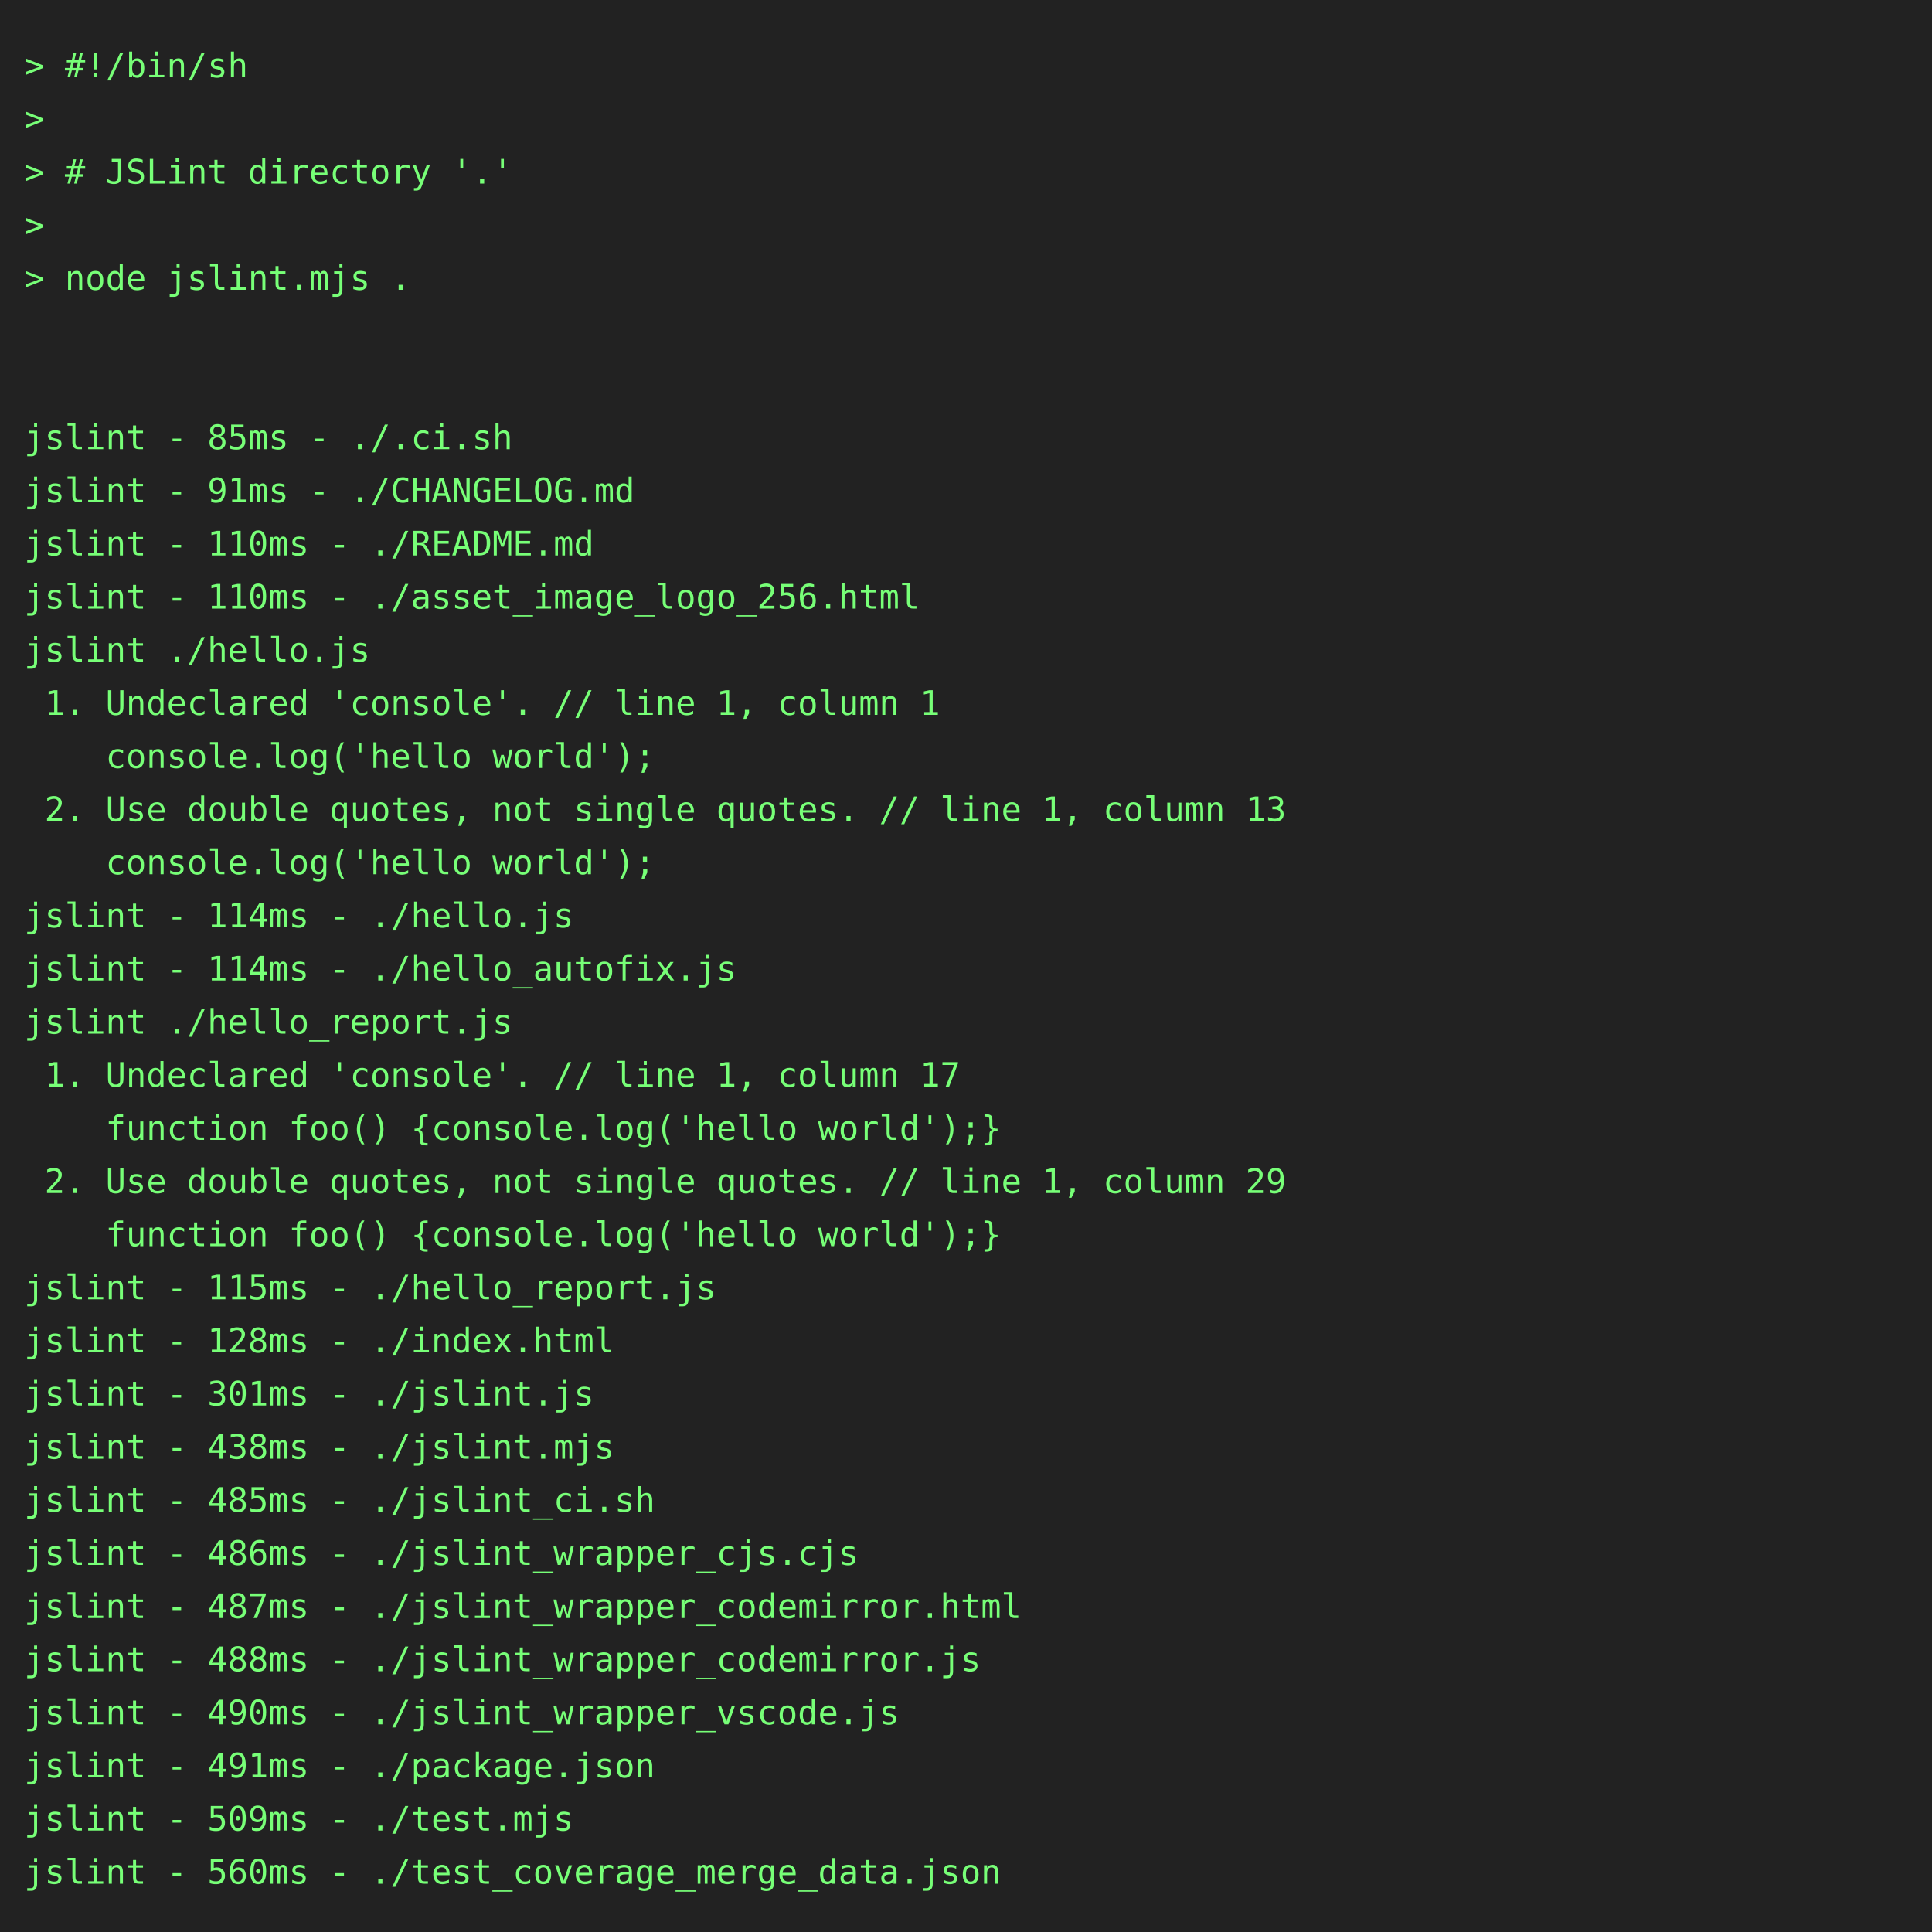
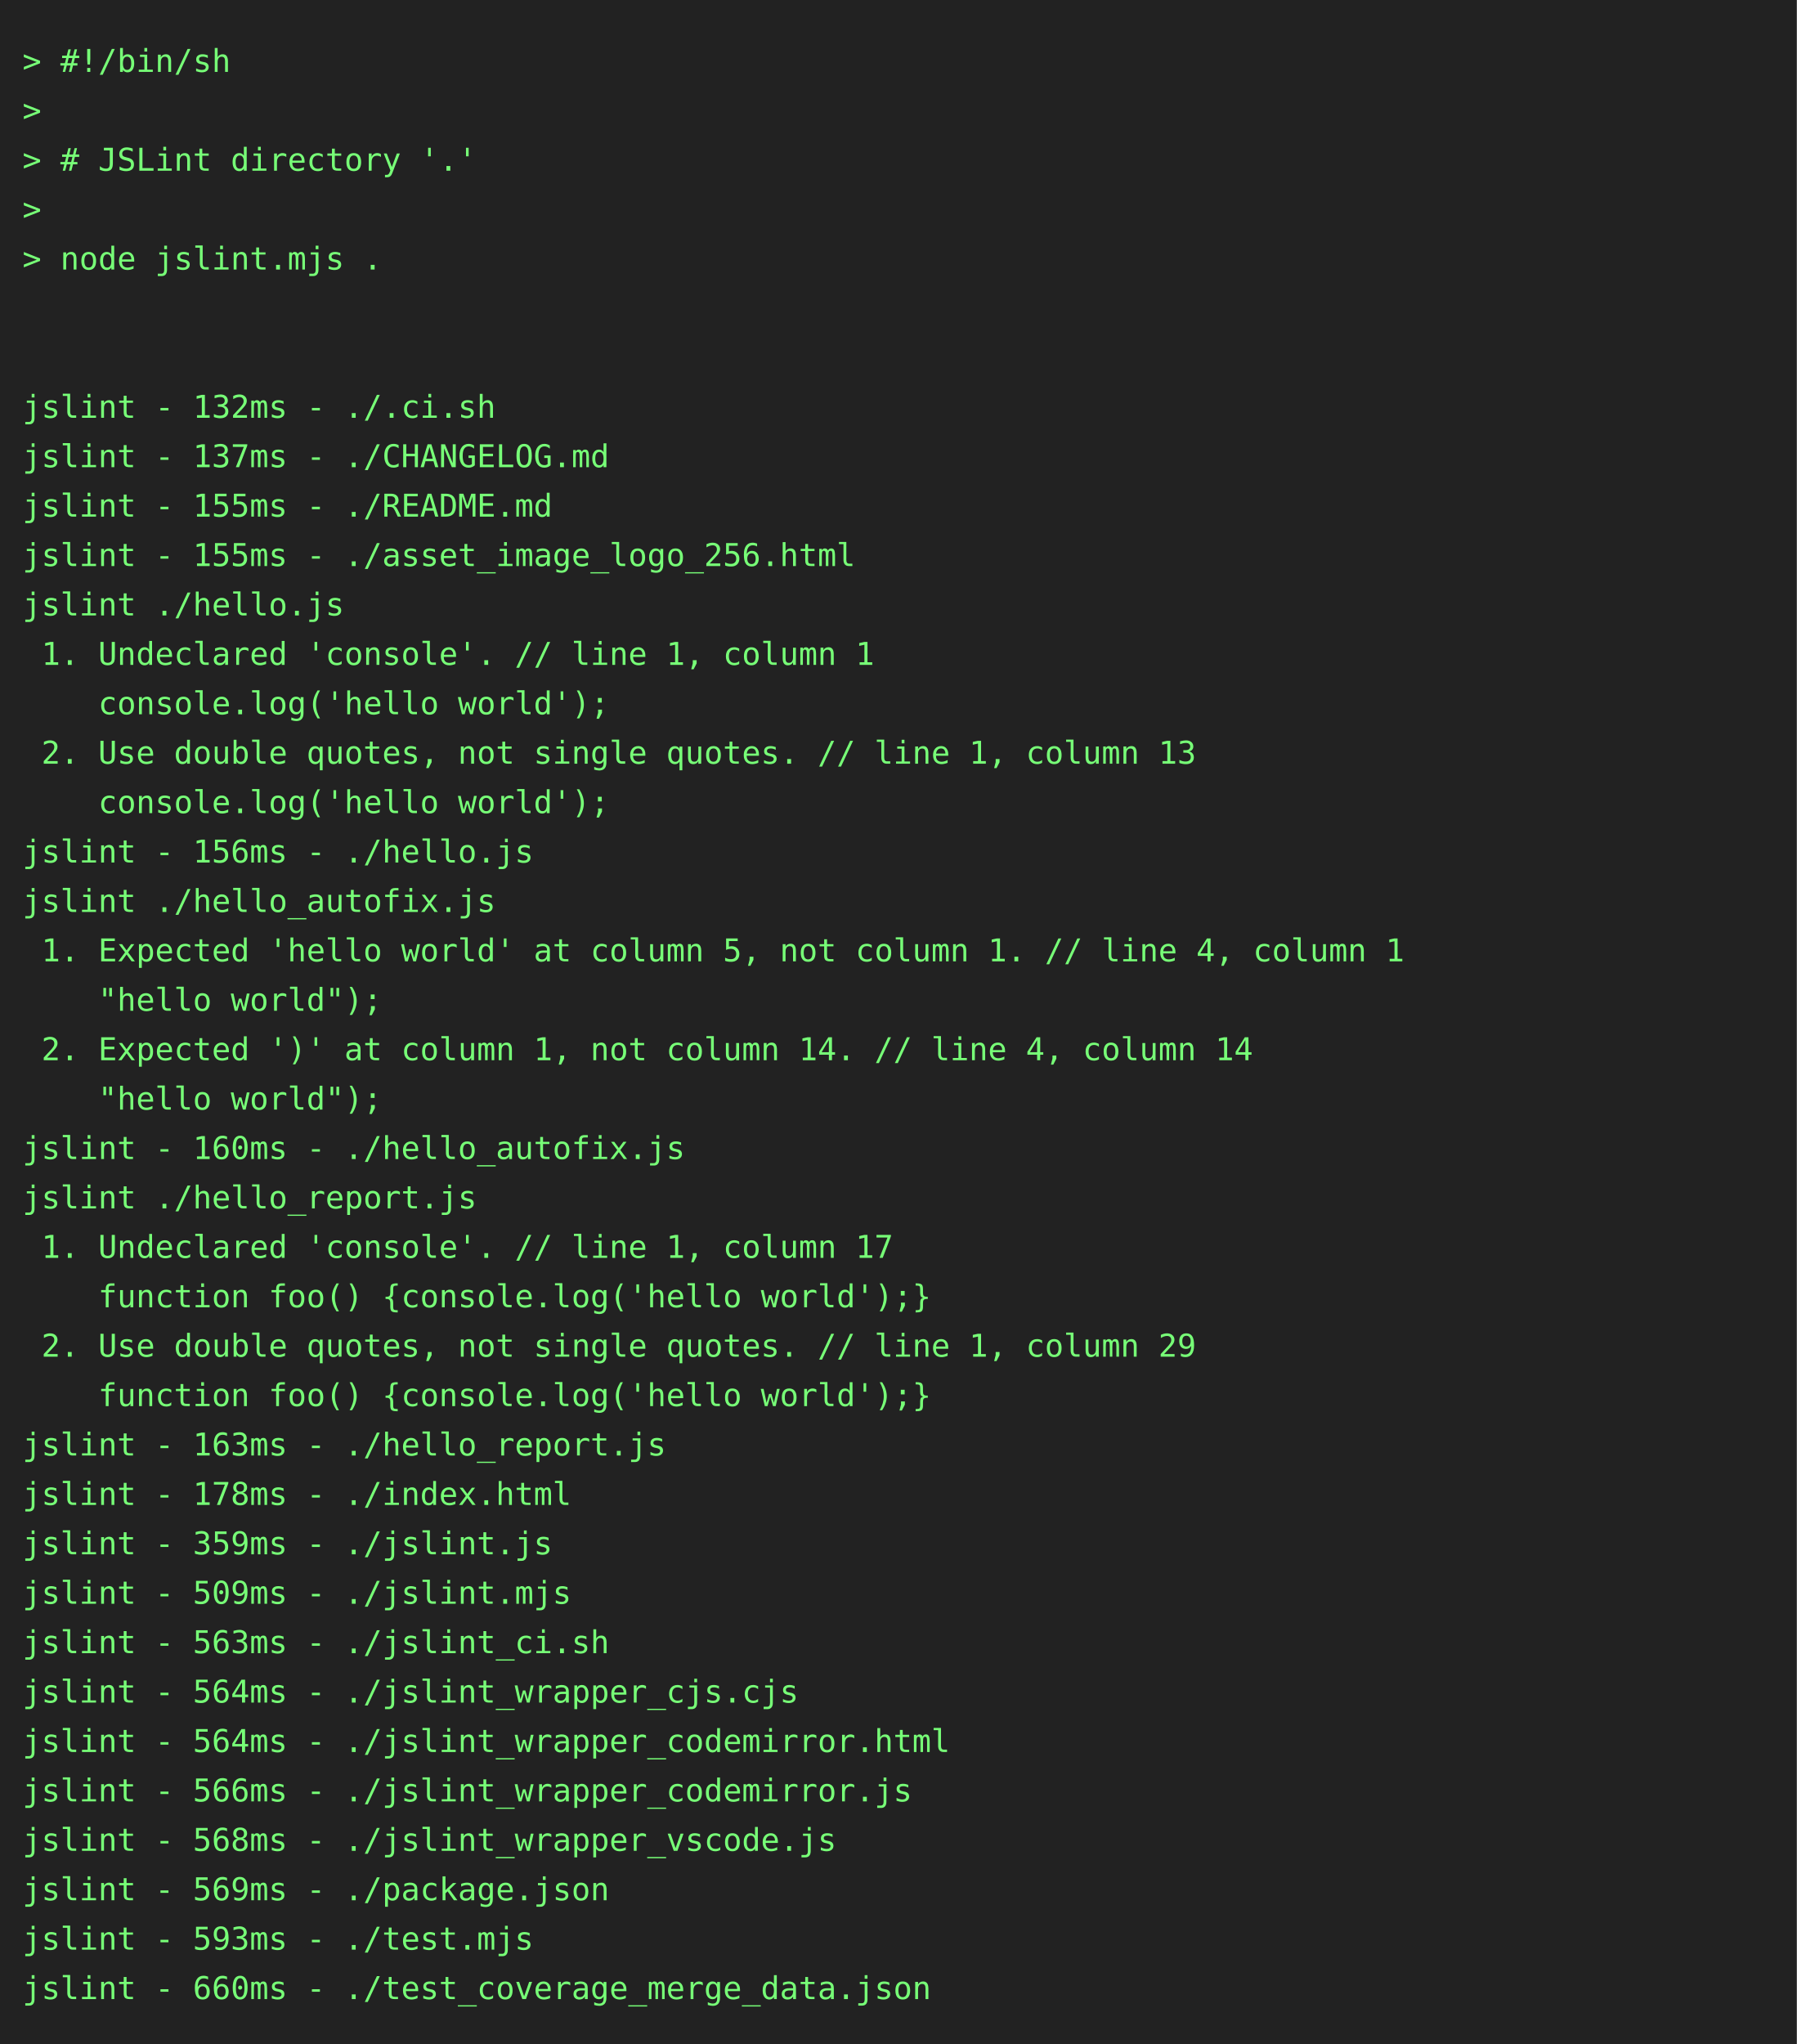
- <svg xmlns="http://www.w3.org/2000/svg" height="800" width="800">
-   <rect height="800" fill="#222" width="800" />
+ <svg xmlns="http://www.w3.org/2000/svg" height="910" width="800">
+   <rect height="910" fill="#222" width="800" />
  <text fill="#7f7" font-family="consolas, menlo, monospace" font-size="14" xml:space="preserve">
    <tspan lengthAdjust="spacingAndGlyphs" textLength="768" x="10" y="32">&gt; #!/bin/sh                                                                                      </tspan>
    <tspan lengthAdjust="spacingAndGlyphs" textLength="768" x="10" y="54">&gt;                                                                                                </tspan>
    <tspan lengthAdjust="spacingAndGlyphs" textLength="768" x="10" y="76">&gt; # JSLint directory '.'                                                                         </tspan>
    <tspan lengthAdjust="spacingAndGlyphs" textLength="768" x="10" y="98">&gt;                                                                                                </tspan>
    <tspan lengthAdjust="spacingAndGlyphs" textLength="768" x="10" y="120">&gt; node jslint.mjs .                                                                              </tspan>
    <tspan lengthAdjust="spacingAndGlyphs" textLength="768" x="10" y="142">                                                                                                 </tspan>
    <tspan lengthAdjust="spacingAndGlyphs" textLength="768" x="10" y="164">                                                                                                 </tspan>
-     <tspan lengthAdjust="spacingAndGlyphs" textLength="768" x="10" y="186">jslint - 85ms - ./.ci.sh                                                                         </tspan>
-     <tspan lengthAdjust="spacingAndGlyphs" textLength="768" x="10" y="208">jslint - 91ms - ./CHANGELOG.md                                                                   </tspan>
-     <tspan lengthAdjust="spacingAndGlyphs" textLength="768" x="10" y="230">jslint - 110ms - ./README.md                                                                     </tspan>
-     <tspan lengthAdjust="spacingAndGlyphs" textLength="768" x="10" y="252">jslint - 110ms - ./asset_image_logo_256.html                                                     </tspan>
+     <tspan lengthAdjust="spacingAndGlyphs" textLength="768" x="10" y="186">jslint - 132ms - ./.ci.sh                                                                        </tspan>
+     <tspan lengthAdjust="spacingAndGlyphs" textLength="768" x="10" y="208">jslint - 137ms - ./CHANGELOG.md                                                                  </tspan>
+     <tspan lengthAdjust="spacingAndGlyphs" textLength="768" x="10" y="230">jslint - 155ms - ./README.md                                                                     </tspan>
+     <tspan lengthAdjust="spacingAndGlyphs" textLength="768" x="10" y="252">jslint - 155ms - ./asset_image_logo_256.html                                                     </tspan>
    <tspan lengthAdjust="spacingAndGlyphs" textLength="768" x="10" y="274">jslint ./hello.js                                                                                </tspan>
    <tspan lengthAdjust="spacingAndGlyphs" textLength="768" x="10" y="296"> 1. Undeclared 'console'. // line 1, column 1                                                    </tspan>
    <tspan lengthAdjust="spacingAndGlyphs" textLength="768" x="10" y="318">    console.log('hello world');                                                                  </tspan>
    <tspan lengthAdjust="spacingAndGlyphs" textLength="768" x="10" y="340"> 2. Use double quotes, not single quotes. // line 1, column 13                                   </tspan>
    <tspan lengthAdjust="spacingAndGlyphs" textLength="768" x="10" y="362">    console.log('hello world');                                                                  </tspan>
-     <tspan lengthAdjust="spacingAndGlyphs" textLength="768" x="10" y="384">jslint - 114ms - ./hello.js                                                                      </tspan>
-     <tspan lengthAdjust="spacingAndGlyphs" textLength="768" x="10" y="406">jslint - 114ms - ./hello_autofix.js                                                              </tspan>
-     <tspan lengthAdjust="spacingAndGlyphs" textLength="768" x="10" y="428">jslint ./hello_report.js                                                                         </tspan>
-     <tspan lengthAdjust="spacingAndGlyphs" textLength="768" x="10" y="450"> 1. Undeclared 'console'. // line 1, column 17                                                   </tspan>
-     <tspan lengthAdjust="spacingAndGlyphs" textLength="768" x="10" y="472">    function foo() {console.log('hello world');}                                                 </tspan>
-     <tspan lengthAdjust="spacingAndGlyphs" textLength="768" x="10" y="494"> 2. Use double quotes, not single quotes. // line 1, column 29                                   </tspan>
-     <tspan lengthAdjust="spacingAndGlyphs" textLength="768" x="10" y="516">    function foo() {console.log('hello world');}                                                 </tspan>
-     <tspan lengthAdjust="spacingAndGlyphs" textLength="768" x="10" y="538">jslint - 115ms - ./hello_report.js                                                               </tspan>
-     <tspan lengthAdjust="spacingAndGlyphs" textLength="768" x="10" y="560">jslint - 128ms - ./index.html                                                                    </tspan>
-     <tspan lengthAdjust="spacingAndGlyphs" textLength="768" x="10" y="582">jslint - 301ms - ./jslint.js                                                                     </tspan>
-     <tspan lengthAdjust="spacingAndGlyphs" textLength="768" x="10" y="604">jslint - 438ms - ./jslint.mjs                                                                    </tspan>
-     <tspan lengthAdjust="spacingAndGlyphs" textLength="768" x="10" y="626">jslint - 485ms - ./jslint_ci.sh                                                                  </tspan>
-     <tspan lengthAdjust="spacingAndGlyphs" textLength="768" x="10" y="648">jslint - 486ms - ./jslint_wrapper_cjs.cjs                                                        </tspan>
-     <tspan lengthAdjust="spacingAndGlyphs" textLength="768" x="10" y="670">jslint - 487ms - ./jslint_wrapper_codemirror.html                                                </tspan>
-     <tspan lengthAdjust="spacingAndGlyphs" textLength="768" x="10" y="692">jslint - 488ms - ./jslint_wrapper_codemirror.js                                                  </tspan>
-     <tspan lengthAdjust="spacingAndGlyphs" textLength="768" x="10" y="714">jslint - 490ms - ./jslint_wrapper_vscode.js                                                      </tspan>
-     <tspan lengthAdjust="spacingAndGlyphs" textLength="768" x="10" y="736">jslint - 491ms - ./package.json                                                                  </tspan>
-     <tspan lengthAdjust="spacingAndGlyphs" textLength="768" x="10" y="758">jslint - 509ms - ./test.mjs                                                                      </tspan>
-     <tspan lengthAdjust="spacingAndGlyphs" textLength="768" x="10" y="780">jslint - 560ms - ./test_coverage_merge_data.json                                                 </tspan>
+     <tspan lengthAdjust="spacingAndGlyphs" textLength="768" x="10" y="384">jslint - 156ms - ./hello.js                                                                      </tspan>
+     <tspan lengthAdjust="spacingAndGlyphs" textLength="768" x="10" y="406">jslint ./hello_autofix.js                                                                        </tspan>
+     <tspan lengthAdjust="spacingAndGlyphs" textLength="768" x="10" y="428"> 1. Expected 'hello world' at column 5, not column 1. // line 4, column 1                        </tspan>
+     <tspan lengthAdjust="spacingAndGlyphs" textLength="768" x="10" y="450">    "hello world");                                                                              </tspan>
+     <tspan lengthAdjust="spacingAndGlyphs" textLength="768" x="10" y="472"> 2. Expected ')' at column 1, not column 14. // line 4, column 14                                </tspan>
+     <tspan lengthAdjust="spacingAndGlyphs" textLength="768" x="10" y="494">    "hello world");                                                                              </tspan>
+     <tspan lengthAdjust="spacingAndGlyphs" textLength="768" x="10" y="516">jslint - 160ms - ./hello_autofix.js                                                              </tspan>
+     <tspan lengthAdjust="spacingAndGlyphs" textLength="768" x="10" y="538">jslint ./hello_report.js                                                                         </tspan>
+     <tspan lengthAdjust="spacingAndGlyphs" textLength="768" x="10" y="560"> 1. Undeclared 'console'. // line 1, column 17                                                   </tspan>
+     <tspan lengthAdjust="spacingAndGlyphs" textLength="768" x="10" y="582">    function foo() {console.log('hello world');}                                                 </tspan>
+     <tspan lengthAdjust="spacingAndGlyphs" textLength="768" x="10" y="604"> 2. Use double quotes, not single quotes. // line 1, column 29                                   </tspan>
+     <tspan lengthAdjust="spacingAndGlyphs" textLength="768" x="10" y="626">    function foo() {console.log('hello world');}                                                 </tspan>
+     <tspan lengthAdjust="spacingAndGlyphs" textLength="768" x="10" y="648">jslint - 163ms - ./hello_report.js                                                               </tspan>
+     <tspan lengthAdjust="spacingAndGlyphs" textLength="768" x="10" y="670">jslint - 178ms - ./index.html                                                                    </tspan>
+     <tspan lengthAdjust="spacingAndGlyphs" textLength="768" x="10" y="692">jslint - 359ms - ./jslint.js                                                                     </tspan>
+     <tspan lengthAdjust="spacingAndGlyphs" textLength="768" x="10" y="714">jslint - 509ms - ./jslint.mjs                                                                    </tspan>
+     <tspan lengthAdjust="spacingAndGlyphs" textLength="768" x="10" y="736">jslint - 563ms - ./jslint_ci.sh                                                                  </tspan>
+     <tspan lengthAdjust="spacingAndGlyphs" textLength="768" x="10" y="758">jslint - 564ms - ./jslint_wrapper_cjs.cjs                                                        </tspan>
+     <tspan lengthAdjust="spacingAndGlyphs" textLength="768" x="10" y="780">jslint - 564ms - ./jslint_wrapper_codemirror.html                                                </tspan>
+     <tspan lengthAdjust="spacingAndGlyphs" textLength="768" x="10" y="802">jslint - 566ms - ./jslint_wrapper_codemirror.js                                                  </tspan>
+     <tspan lengthAdjust="spacingAndGlyphs" textLength="768" x="10" y="824">jslint - 568ms - ./jslint_wrapper_vscode.js                                                      </tspan>
+     <tspan lengthAdjust="spacingAndGlyphs" textLength="768" x="10" y="846">jslint - 569ms - ./package.json                                                                  </tspan>
+     <tspan lengthAdjust="spacingAndGlyphs" textLength="768" x="10" y="868">jslint - 593ms - ./test.mjs                                                                      </tspan>
+     <tspan lengthAdjust="spacingAndGlyphs" textLength="768" x="10" y="890">jslint - 660ms - ./test_coverage_merge_data.json                                                 </tspan>
  </text>
</svg>
